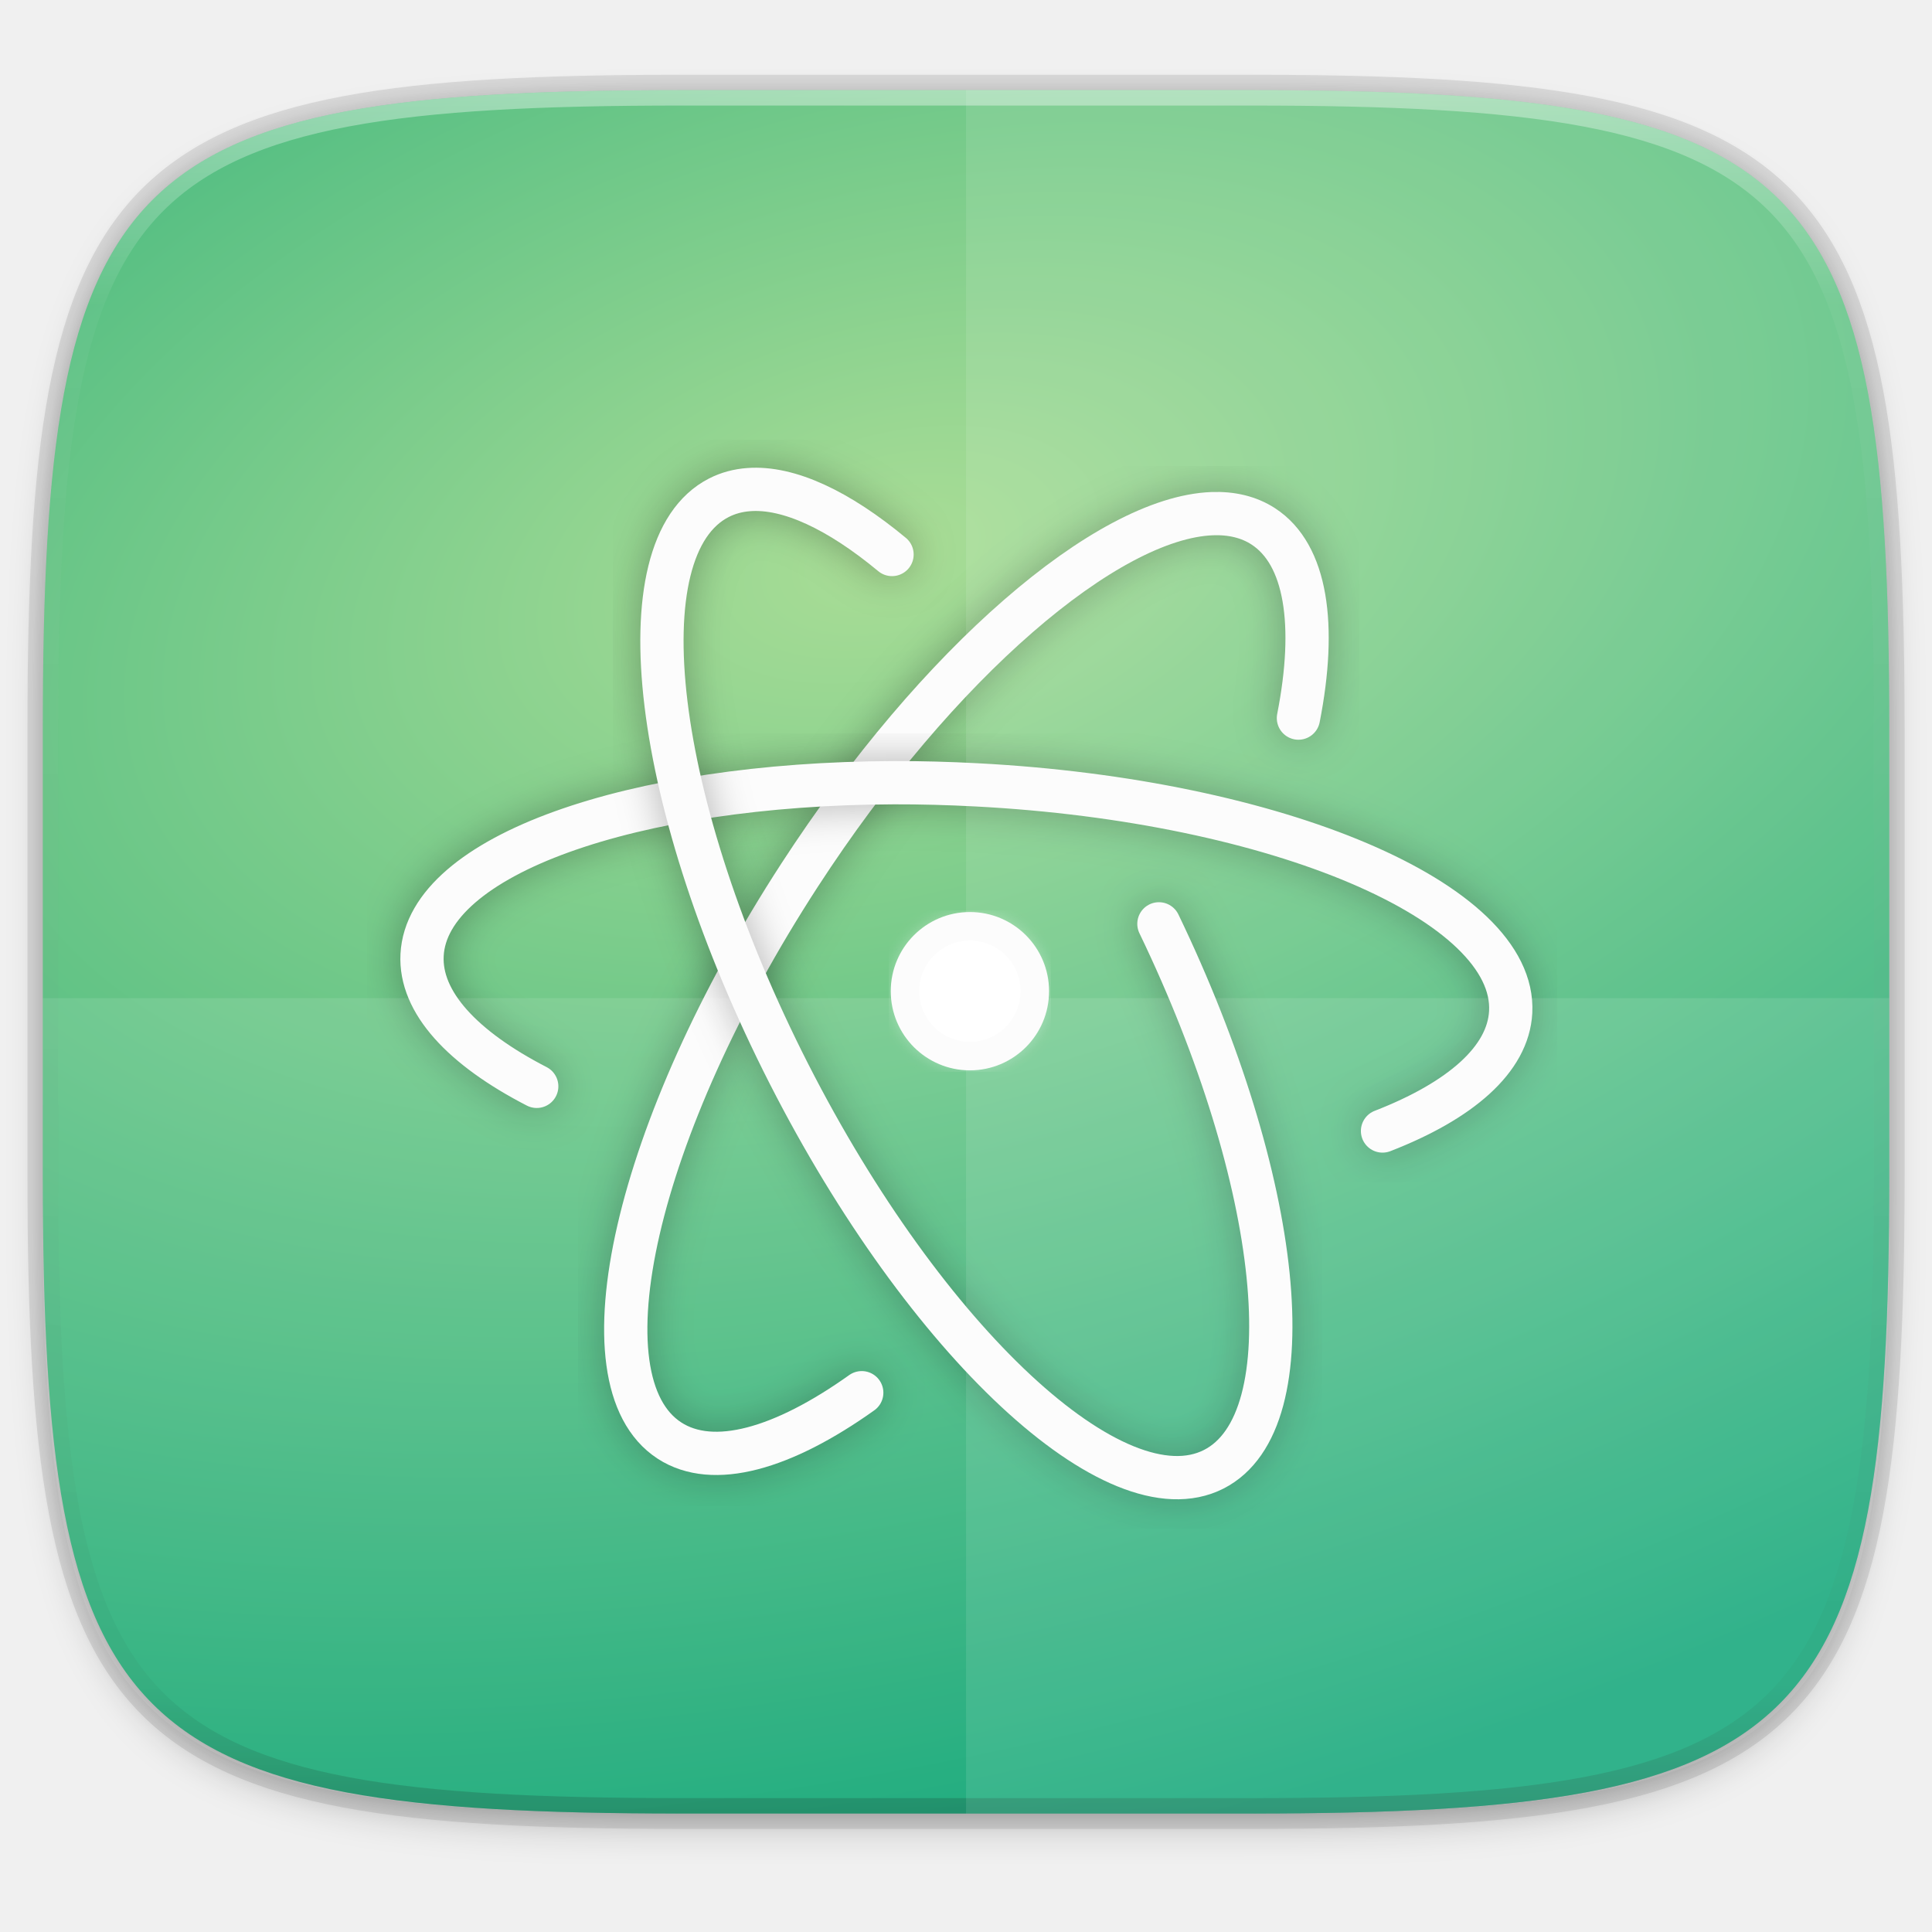
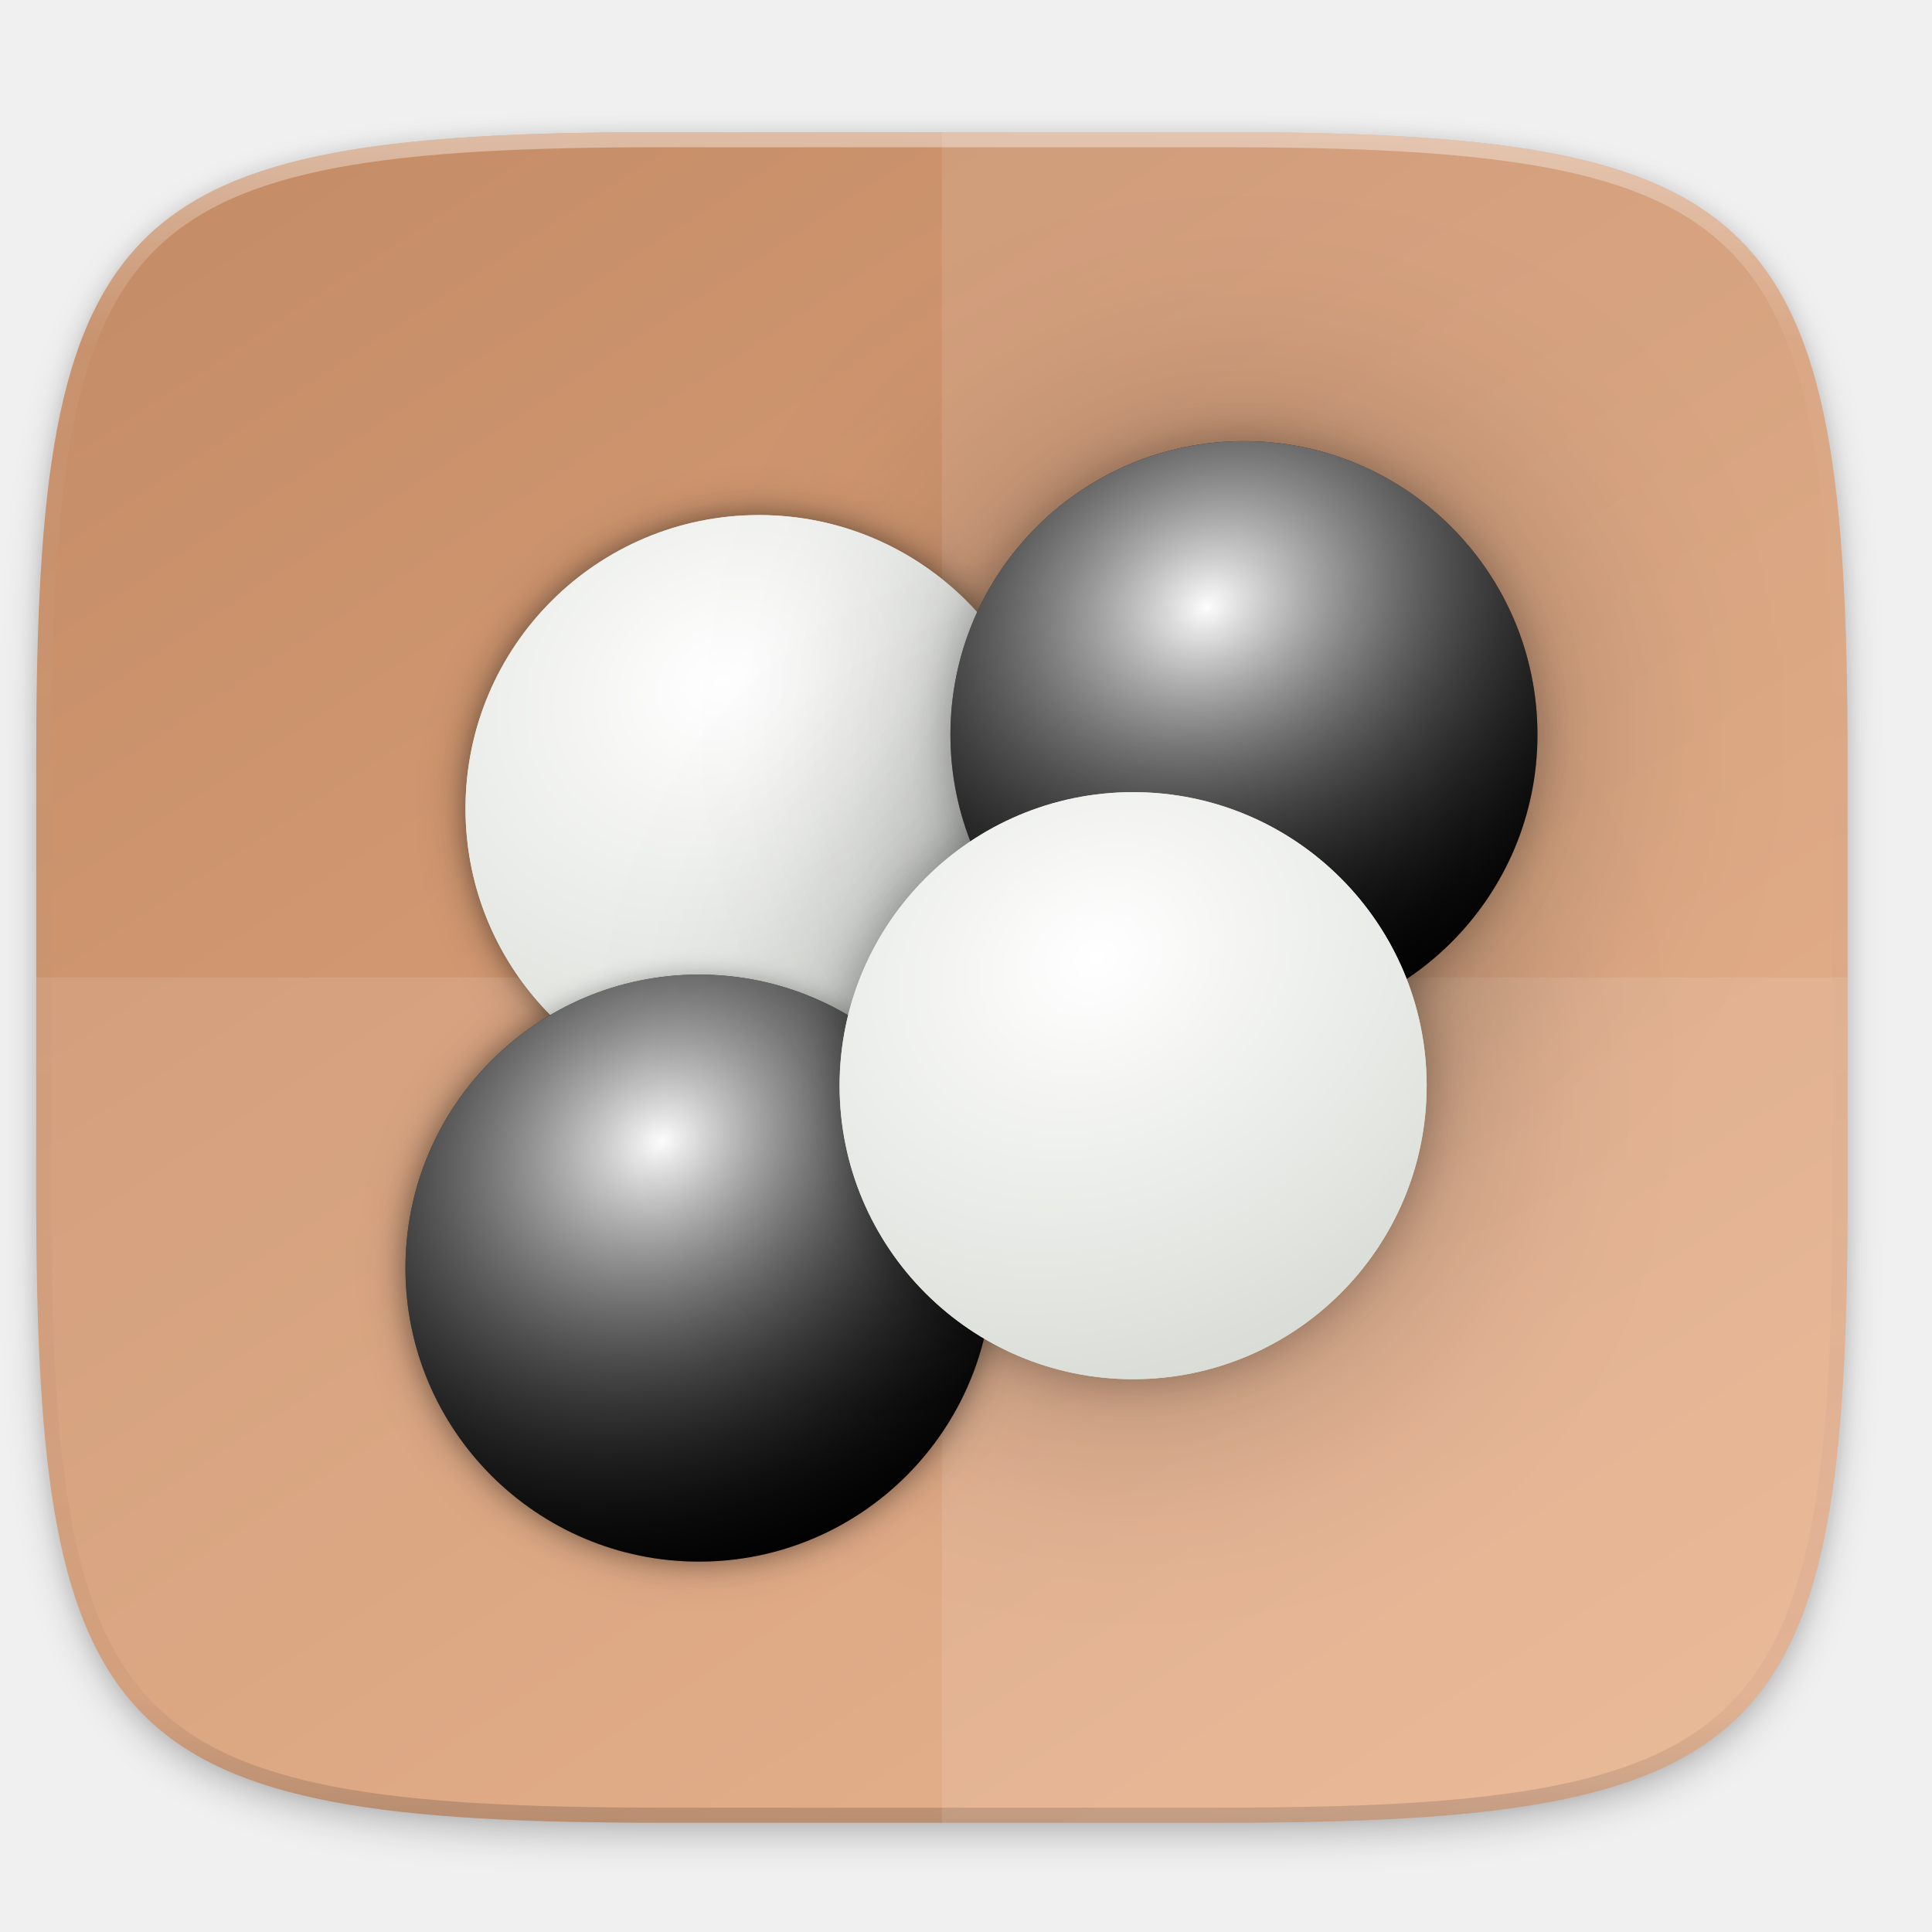
- <svg xmlns="http://www.w3.org/2000/svg" width="256" height="256" version="1.1" viewBox="0 0 67.73 67.73">
-   <defs>
+ <svg xmlns="http://www.w3.org/2000/svg" xmlns:xlink="http://www.w3.org/1999/xlink" width="256" height="256" version="1.1" viewBox="0 0 67.73 67.73" id="svg72">
+   <defs id="defs38">
    <linearGradient id="linearGradient1108" x1="296" x2="296" y1="-212" y2="236" gradientUnits="userSpaceOnUse">
-       <stop style="stop-color:#ffffff" offset="0" />
-       <stop style="stop-color:#ffffff;stop-opacity:.098" offset=".125" />
-       <stop style="stop-color:#000000;stop-opacity:.098" offset=".925" />
-       <stop style="stop-color:#000000;stop-opacity:.498" offset="1" />
+       <stop style="stop-color:#ffffff" offset="0" id="stop2" />
+       <stop style="stop-color:#ffffff;stop-opacity:.098" offset=".125" id="stop4" />
+       <stop style="stop-color:#000000;stop-opacity:.098" offset=".925" id="stop6" />
+       <stop style="stop-color:#000000;stop-opacity:.498" offset="1" id="stop8" />
    </linearGradient>
    <clipPath id="clipPath1082-3-361">
-       <path d="M 361.938,-212 C 507.235,-212 528,-191.287 528,-46.125 V 70.125 C 528,215.286 507.235,236 361.938,236 H 214.062 C 68.765,236 48,215.286 48,70.125 V -46.125 C 48,-191.287 68.765,-212 214.062,-212 Z" style="fill:#8c59d9" />
+       <path d="M 361.938,-212 C 507.235,-212 528,-191.287 528,-46.125 V 70.125 C 528,215.286 507.235,236 361.938,236 H 214.062 C 68.765,236 48,215.286 48,70.125 V -46.125 C 48,-191.287 68.765,-212 214.062,-212 Z" style="fill:#8c59d9" id="path11" />
    </clipPath>
+     <linearGradient id="linearGradient1044" x1="88" x2="256" y1="28" y2="284" gradientTransform="matrix(0.264583,0,0,0.264583,-7.196658,222.2574)" gradientUnits="userSpaceOnUse">
+       <stop style="stop-color:#c58d67;stop-opacity:.996" offset="0" id="stop14" />
+       <stop style="stop-color:#e6aa81;stop-opacity:.996" offset="1" id="stop16" />
+     </linearGradient>
    <filter id="filter4569" x="-.01" y="-.01" width="1.023" height="1.025" style="color-interpolation-filters:sRGB">
-       <feGaussianBlur stdDeviation="1.16" />
+       <feGaussianBlur stdDeviation="1.16" id="feGaussianBlur19" />
    </filter>
    <filter id="filter939" x="-.02" y="-.03" width="1.046" height="1.05" style="color-interpolation-filters:sRGB">
-       <feGaussianBlur stdDeviation="2.32" />
+       <feGaussianBlur stdDeviation="2.32" id="feGaussianBlur22" />
    </filter>
-     <radialGradient id="radialGradient2195" cx="31.272" cy="247.711" r="32.365" gradientTransform="matrix(2.403979 -.6674814 .3788917 1.364604 -137.7608 -68.44797)" gradientUnits="userSpaceOnUse">
-       <stop style="stop-color:#aadd96" offset="0" />
-       <stop style="stop-color:#02a170" offset="1" />
-     </radialGradient>
-     <filter id="filter2273" x="-.07" y="-.05" width="1.146" height="1.106" style="color-interpolation-filters:sRGB">
-       <feGaussianBlur stdDeviation=".728" />
+     <linearGradient id="linearGradient4413" x1="256" x2="256" y1="138" y2="375" gradientUnits="userSpaceOnUse">
+       <stop style="stop-color:#000000;stop-opacity:0" offset="0" id="stop25" />
+       <stop style="stop-color:#000000" offset=".505" id="stop27" />
+       <stop style="stop-color:#000000;stop-opacity:0" offset="1" id="stop29" />
+     </linearGradient>
+     <filter id="filter4460" x="-.01" y="-.01" width="1.026" height="1.023" style="color-interpolation-filters:sRGB">
+       <feGaussianBlur stdDeviation="1.133" id="feGaussianBlur32" />
    </filter>
-     <filter id="filter2277" x="-.05" y="-.14" width="1.092" height="1.286" style="color-interpolation-filters:sRGB">
-       <feGaussianBlur stdDeviation=".728" />
+     <filter id="filter1022" x="-.05" y="-.05" width="1.093" height="1.099" style="color-interpolation-filters:sRGB">
+       <feGaussianBlur stdDeviation=".843" id="feGaussianBlur35" />
    </filter>
-     <filter id="filter2281" x="-.08" y="-.05" width="1.164" height="1.101" style="color-interpolation-filters:sRGB">
-       <feGaussianBlur stdDeviation=".728" />
+     <radialGradient xlink:href="#linearGradient853" id="radialGradient859" gradientUnits="userSpaceOnUse" gradientTransform="matrix(0.5757292,1.09149,-1.335955,0.7046775,89.86255,253.28)" cx="-12.569" cy="33.084" fx="-12.569" fy="33.084" r="13" />
+     <linearGradient id="linearGradient853">
+       <stop id="stop849" offset="0" style="stop-color:#ffffff;stop-opacity:1" />
+       <stop id="stop851" offset="1" style="stop-color:#d6dad3;stop-opacity:1" />
+     </linearGradient>
+     <radialGradient xlink:href="#linearGradient833" id="radialGradient841" gradientUnits="userSpaceOnUse" gradientTransform="matrix(0.5757292,1.09149,-1.335955,0.7046775,93.74831,240.9751)" cx="-12.569" cy="33.084" fx="-12.569" fy="33.084" r="13" />
+     <linearGradient id="linearGradient833">
+       <stop style="stop-color:#ffffff;stop-opacity:1" offset="0" id="stop829" />
+       <stop style="stop-color:#000000;stop-opacity:0.019" offset="1" id="stop831" />
+     </linearGradient>
+     <radialGradient xlink:href="#linearGradient833" id="radialGradient835" cx="-12.569" cy="33.084" fx="-12.569" fy="33.084" r="13" gradientUnits="userSpaceOnUse" gradientTransform="matrix(0.5757292,1.09149,-1.335955,0.7046775,74.64331,259.6753)" />
+     <radialGradient xlink:href="#linearGradient853" id="radialGradient847" gradientUnits="userSpaceOnUse" gradientTransform="matrix(0.5757292,1.09149,-1.335955,0.7046775,76.7481,243.5656)" cx="-12.569" cy="33.084" fx="-12.569" fy="33.084" r="13" />
+     <filter style="color-interpolation-filters:sRGB" id="filter1047" x="-0.092" width="1.184" y="-0.092" height="1.184">
+       <feGaussianBlur stdDeviation="0.79" id="feGaussianBlur1049" />
    </filter>
-     <filter id="filter2388" x="-.12" y="-.12" width="1.24" height="1.24" style="color-interpolation-filters:sRGB">
-       <feGaussianBlur stdDeviation=".228" />
+     <filter style="color-interpolation-filters:sRGB" id="filter1055" x="-0.092" width="1.184" y="-0.092" height="1.184">
+       <feGaussianBlur stdDeviation="0.79" id="feGaussianBlur1057" />
+     </filter>
+     <filter style="color-interpolation-filters:sRGB" id="filter1063" x="-0.092" width="1.184" y="-0.092" height="1.184">
+       <feGaussianBlur stdDeviation="0.79" id="feGaussianBlur1065" />
+     </filter>
+     <filter style="color-interpolation-filters:sRGB" id="filter1071" x="-0.092" width="1.184" y="-0.092" height="1.184">
+       <feGaussianBlur stdDeviation="0.79" id="feGaussianBlur1073" />
+     </filter>
+     <filter style="color-interpolation-filters:sRGB" id="filter898" x="-0.048" width="1.096" y="-0.048" height="1.096">
+       <feGaussianBlur stdDeviation="0.412" id="feGaussianBlur900" />
+     </filter>
+     <filter style="color-interpolation-filters:sRGB" id="filter902" x="-0.048" width="1.096" y="-0.048" height="1.096">
+       <feGaussianBlur stdDeviation="0.412" id="feGaussianBlur904" />
+     </filter>
+     <filter style="color-interpolation-filters:sRGB" id="filter914" x="-0.48" width="1.96" y="-0.48" height="1.96">
+       <feGaussianBlur stdDeviation="4.116" id="feGaussianBlur916" />
+     </filter>
+     <filter style="color-interpolation-filters:sRGB" id="filter926" x="-0.48" width="1.96" y="-0.48" height="1.96">
+       <feGaussianBlur stdDeviation="4.116" id="feGaussianBlur928" />
    </filter>
  </defs>
-   <g transform="translate(0,-229.2667)">
-     <path transform="matrix(.2697078 0 0 .2697078 -1.9098094e-8 231.4653)" d="m162.537 5.568c72.649 0 83.031 10.357 83.031 82.938v58.125c0 72.581-10.383 82.938-83.031 82.938h-73.937c-72.649 0-83.031-10.357-83.031-82.938v-58.125c0-72.581 10.383-82.938 83.031-82.938z" style="filter:url(#filter939);opacity:.2" />
-     <path d="m43.837 232.428c19.594 0 22.394 2.793 22.394 22.369v15.677c0 19.576-2.8 22.369-22.394 22.369h-19.942c-19.594 0-22.394-2.793-22.394-22.369v-15.677c0-19.576 2.8-22.369 22.394-22.369z" style="fill:none;opacity:.1;stroke-linecap:round;stroke-linejoin:round;stroke-width:1.079;stroke:#000000" />
-     <path transform="matrix(.2697078 0 0 .2697078 -1.9098094e-8 231.4653)" d="m162.537 3.568c72.649 0 83.031 10.357 83.031 82.938v58.125c0 72.581-10.383 82.938-83.031 82.938h-73.937c-72.649 0-83.031-10.357-83.031-82.938v-58.125c0-72.581 10.383-82.938 83.031-82.938z" style="filter:url(#filter4569);opacity:.1" />
-     <path d="m43.837 232.428c19.594 0 22.394 2.793 22.394 22.369v15.677c0 19.576-2.8 22.369-22.394 22.369h-19.942c-19.594 0-22.394-2.793-22.394-22.369v-15.677c0-19.576 2.8-22.369 22.394-22.369z" style="fill:url(#radialGradient2195)" />
-     <path transform="matrix(.1348539 0 0 .1348539 -4.971256 261.0167)" d="M 361.938,-212 C 507.235,-212 528,-191.287 528,-46.125 V 70.125 C 528,215.286 507.235,236 361.938,236 H 214.062 C 68.765,236 48,215.286 48,70.125 V -46.125 C 48,-191.287 68.765,-212 214.062,-212 Z" clip-path="url(#clipPath1082-3-361)" style="fill:none;opacity:.4;stroke-linecap:round;stroke-linejoin:round;stroke-width:8;stroke:url(#linearGradient1108)" />
-     <g transform="translate(.9950321 8.855785)" style="stroke:#fcfcfc">
-       <path d="m44.524 245.585c0.641-3.262 0.282-5.737-1.232-6.721-0.505-0.328-1.11-0.471-1.792-0.446-3.679 0.14-9.615 5.205-14.465 12.674-5.748 8.852-7.791 17.723-4.56 19.821 1.534 0.996 3.978 0.29 6.74-1.678" style="fill:none;filter:url(#filter2273);opacity:.3;stroke-linecap:round;stroke-width:1.517;stroke:#000000" />
-       <path d="m44.524 245.585c0.641-3.262 0.282-5.737-1.232-6.721-0.505-0.328-1.11-0.471-1.792-0.446-3.679 0.14-9.615 5.205-14.465 12.674-5.748 8.852-7.791 17.723-4.56 19.821 1.534 0.996 3.978 0.29 6.74-1.678" style="fill:none;stroke-linecap:round;stroke-width:1.517;stroke:#fcfcfc" />
-       <path d="m47.472 260.06c2.728-1.058 4.406-2.507 4.493-4.171 0.202-3.848-8.172-7.41-18.712-7.963-0.988-0.052-1.96-0.079-2.91-0.076-9.187 0.031-16.359 2.551-16.541 6.038-0.087 1.661 1.426 3.271 4.019 4.607" style="fill:none;filter:url(#filter2277);opacity:.3;stroke-linecap:round;stroke-width:1.517;stroke:#000000" />
-       <path d="m47.472 260.06c2.728-1.058 4.406-2.507 4.493-4.171 0.202-3.848-8.172-7.41-18.712-7.963-0.988-0.052-1.96-0.079-2.91-0.076-9.187 0.031-16.359 2.551-16.541 6.038-0.087 1.661 1.426 3.271 4.019 4.607" style="fill:none;stroke-linecap:round;stroke-width:1.517;stroke:#fcfcfc" />
-       <path d="m30.277 239.85c-1.867-1.549-3.617-2.381-5.024-2.275-0.375 0.028-0.721 0.12-1.043 0.284-3.433 1.749-2.336 10.796 2.455 20.2 4.792 9.404 11.459 15.608 14.892 13.859 3.302-1.682 2.411-10.113-1.924-19.12" style="fill:none;filter:url(#filter2281);opacity:.3;stroke-linecap:round;stroke-width:1.517;stroke:#000000" />
-       <path d="m30.277 239.85c-1.867-1.549-3.617-2.381-5.024-2.275-0.375 0.028-0.721 0.12-1.043 0.284-3.433 1.749-2.336 10.796 2.455 20.2 4.792 9.404 11.459 15.608 14.892 13.859 3.302-1.682 2.411-10.113-1.924-19.12" style="fill:none;stroke-linecap:round;stroke-width:1.517;stroke:#fcfcfc" />
-       <path d="m35.282 255.159a2.275 2.275 0 0 1-4.55 0 2.275 2.275 0 1 1 4.55 0z" style="fill:#010000;filter:url(#filter2388);opacity:.3" />
-       <path d="m35.282 255.159a2.275 2.275 0 0 1-4.55 0 2.275 2.275 0 1 1 4.55 0z" style="fill:#ffffff" />
-     </g>
-     <path d="m33.867 232.428v60.415h9.971c19.594 0 22.394-2.793 22.394-22.369v-15.677c0-19.576-2.8-22.369-22.394-22.369z" style="fill:#ffffff;opacity:.1" />
-     <path d="m23.896 292.842c-19.594 0-22.394-2.643-22.394-21.167v-7.417h64.73v7.417c0 18.524-2.8 21.167-22.394 21.167z" style="fill:#ffffff;opacity:.1" />
+   <g transform="translate(0,-229.2667)" id="g70">
+     <path transform="matrix(0.264583,0,0,0.264583,-0.2031997,232.955)" d="m 162.537,5.568 c 72.649,0 83.031,10.357 83.031,82.938 v 58.125 c 0,72.581 -10.383,82.938 -83.031,82.938 H 88.599 C 15.951,229.568 5.568,219.211 5.568,146.631 V 88.506 c 0,-72.581 10.383,-82.938 83.031,-82.938 z" style="opacity:0.2;filter:url(#filter939)" id="path40" />
+     <path transform="matrix(0.264583,0,0,0.264583,-0.2031997,232.955)" d="m 162.537,3.568 c 72.649,0 83.031,10.357 83.031,82.938 v 58.125 c 0,72.581 -10.383,82.938 -83.031,82.938 H 88.599 C 15.951,227.568 5.568,217.211 5.568,144.631 V 86.506 c 0,-72.581 10.383,-82.938 83.031,-82.938 z" style="opacity:0.1;filter:url(#filter4569)" id="path44" />
+     <path d="m 42.801,233.899 c 19.222,0 21.969,2.74 21.969,21.944 v 15.379 c 0,19.204 -2.747,21.944 -21.969,21.944 H 23.239 c -19.222,0 -21.969,-2.74 -21.969,-21.944 v -15.379 c 0,-19.204 2.747,-21.944 21.969,-21.944 z" style="fill:url(#linearGradient1044);stroke-width:0.981" id="path46" />
+     <path transform="matrix(0.1322915,0,0,0.1322915,-5.079995,261.9448)" d="M 361.938,-212 C 507.235,-212 528,-191.287 528,-46.125 V 70.125 C 528,215.286 507.235,236 361.938,236 H 214.062 C 68.765,236 48,215.286 48,70.125 V -46.125 C 48,-191.287 68.765,-212 214.062,-212 Z" clip-path="url(#clipPath1082-3-361)" style="opacity:0.4;fill:none;stroke:url(#linearGradient1108);stroke-width:8;stroke-linecap:round;stroke-linejoin:round" id="path48" />
+     <path d="m 33.02,233.899 v 59.267 h 9.781 c 19.222,0 21.969,-2.74 21.969,-21.944 v -15.379 c 0,-19.204 -2.747,-21.944 -21.969,-21.944 z" style="opacity:0.1;fill:#ffffff;stroke-width:0.981" id="path50" />
+     <circle style="opacity:0.3;fill:#000000;fill-opacity:1;stroke:none;stroke-width:0.788;stroke-linecap:butt;stroke-linejoin:bevel;stroke-miterlimit:4;stroke-dasharray:none;stroke-dashoffset:0;stroke-opacity:1;filter:url(#filter1047)" id="circle934" cx="26.609" cy="257.613" r="10.29" />
+     <path d="m 23.239,293.166 c -19.222,0 -21.969,-2.74 -21.969,-21.944 v -7.689 H 64.77 v 7.689 c 0,19.204 -2.747,21.944 -21.969,21.944 z" style="opacity:0.1;fill:#ffffff;stroke-width:0.981" id="path52" />
+     <circle r="10.29" cy="257.613" cx="26.609" id="circle936" style="opacity:0.3;fill:#000000;fill-opacity:1;stroke:none;stroke-width:0.788;stroke-linecap:butt;stroke-linejoin:bevel;stroke-miterlimit:4;stroke-dasharray:none;stroke-dashoffset:0;stroke-opacity:1;filter:url(#filter898)" />
+     <circle r="10.29" cy="257.613" cx="26.609" id="circle843" style="opacity:1;fill:#dde0da;fill-opacity:1;stroke:none;stroke-width:0.788;stroke-linecap:butt;stroke-linejoin:bevel;stroke-miterlimit:4;stroke-dasharray:none;stroke-dashoffset:0;stroke-opacity:1" />
+     <circle r="10.29" cy="273.723" cx="24.504" id="circle938" style="opacity:0.3;fill:#000000;fill-opacity:1;stroke:none;stroke-width:0.788;stroke-linecap:butt;stroke-linejoin:bevel;stroke-miterlimit:4;stroke-dasharray:none;stroke-dashoffset:0;stroke-opacity:1;filter:url(#filter1055)" />
+     <circle style="opacity:1;fill:url(#radialGradient847);fill-opacity:1;stroke:none;stroke-width:0.788;stroke-linecap:butt;stroke-linejoin:bevel;stroke-miterlimit:4;stroke-dasharray:none;stroke-dashoffset:0;stroke-opacity:1" id="circle845" cx="26.609" cy="257.613" r="10.29" />
+     <circle style="opacity:0.3;fill:#000000;fill-opacity:1;stroke:none;stroke-width:0.788;stroke-linecap:butt;stroke-linejoin:bevel;stroke-miterlimit:4;stroke-dasharray:none;stroke-dashoffset:0;stroke-opacity:1;filter:url(#filter902)" id="circle940" cx="24.504" cy="273.723" r="10.29" />
+     <circle style="opacity:1;fill:#000000;fill-opacity:1;stroke:none;stroke-width:0.788;stroke-linecap:butt;stroke-linejoin:bevel;stroke-miterlimit:4;stroke-dasharray:none;stroke-dashoffset:0;stroke-opacity:1" id="path817" cx="24.504" cy="273.723" r="10.29" />
+     <circle style="opacity:0.3;fill:#000000;fill-opacity:1;stroke:none;stroke-width:0.788;stroke-linecap:butt;stroke-linejoin:bevel;stroke-miterlimit:4;stroke-dasharray:none;stroke-dashoffset:0;stroke-opacity:1;filter:url(#filter1063)" id="circle942" cx="43.609" cy="255.022" r="10.29" />
+     <circle r="10.29" cy="273.723" cx="24.504" id="circle827" style="opacity:1;fill:url(#radialGradient835);fill-opacity:1;stroke:none;stroke-width:0.788;stroke-linecap:butt;stroke-linejoin:bevel;stroke-miterlimit:4;stroke-dasharray:none;stroke-dashoffset:0;stroke-opacity:1" />
+     <circle r="10.29" cy="255.022" cx="43.609" id="circle944" style="opacity:0.3;fill:#000000;fill-opacity:1;stroke:none;stroke-width:0.788;stroke-linecap:butt;stroke-linejoin:bevel;stroke-miterlimit:4;stroke-dasharray:none;stroke-dashoffset:0;stroke-opacity:1;filter:url(#filter926)" />
+     <circle r="10.29" cy="255.022" cx="43.609" id="circle837" style="opacity:1;fill:#000000;fill-opacity:1;stroke:none;stroke-width:0.788;stroke-linecap:butt;stroke-linejoin:bevel;stroke-miterlimit:4;stroke-dasharray:none;stroke-dashoffset:0;stroke-opacity:1" />
+     <circle r="10.29" cy="267.327" cx="39.724" id="circle946" style="opacity:0.3;fill:#000000;fill-opacity:1;stroke:none;stroke-width:0.788;stroke-linecap:butt;stroke-linejoin:bevel;stroke-miterlimit:4;stroke-dasharray:none;stroke-dashoffset:0;stroke-opacity:1;filter:url(#filter1071)" />
+     <circle style="opacity:1;fill:url(#radialGradient841);fill-opacity:1;stroke:none;stroke-width:0.788;stroke-linecap:butt;stroke-linejoin:bevel;stroke-miterlimit:4;stroke-dasharray:none;stroke-dashoffset:0;stroke-opacity:1" id="circle839" cx="43.609" cy="255.022" r="10.29" />
+     <circle style="opacity:0.3;fill:#000000;fill-opacity:1;stroke:none;stroke-width:0.788;stroke-linecap:butt;stroke-linejoin:bevel;stroke-miterlimit:4;stroke-dasharray:none;stroke-dashoffset:0;stroke-opacity:1;filter:url(#filter914)" id="circle948" cx="39.724" cy="267.327" r="10.29" />
+     <circle style="opacity:1;fill:#dde0da;fill-opacity:1;stroke:none;stroke-width:0.788;stroke-linecap:butt;stroke-linejoin:bevel;stroke-miterlimit:4;stroke-dasharray:none;stroke-dashoffset:0;stroke-opacity:1" id="circle855" cx="39.724" cy="267.327" r="10.29" />
+     <circle r="10.29" cy="267.327" cx="39.724" id="circle857" style="opacity:1;fill:url(#radialGradient859);fill-opacity:1;stroke:none;stroke-width:0.788;stroke-linecap:butt;stroke-linejoin:bevel;stroke-miterlimit:4;stroke-dasharray:none;stroke-dashoffset:0;stroke-opacity:1" />
  </g>
</svg>
